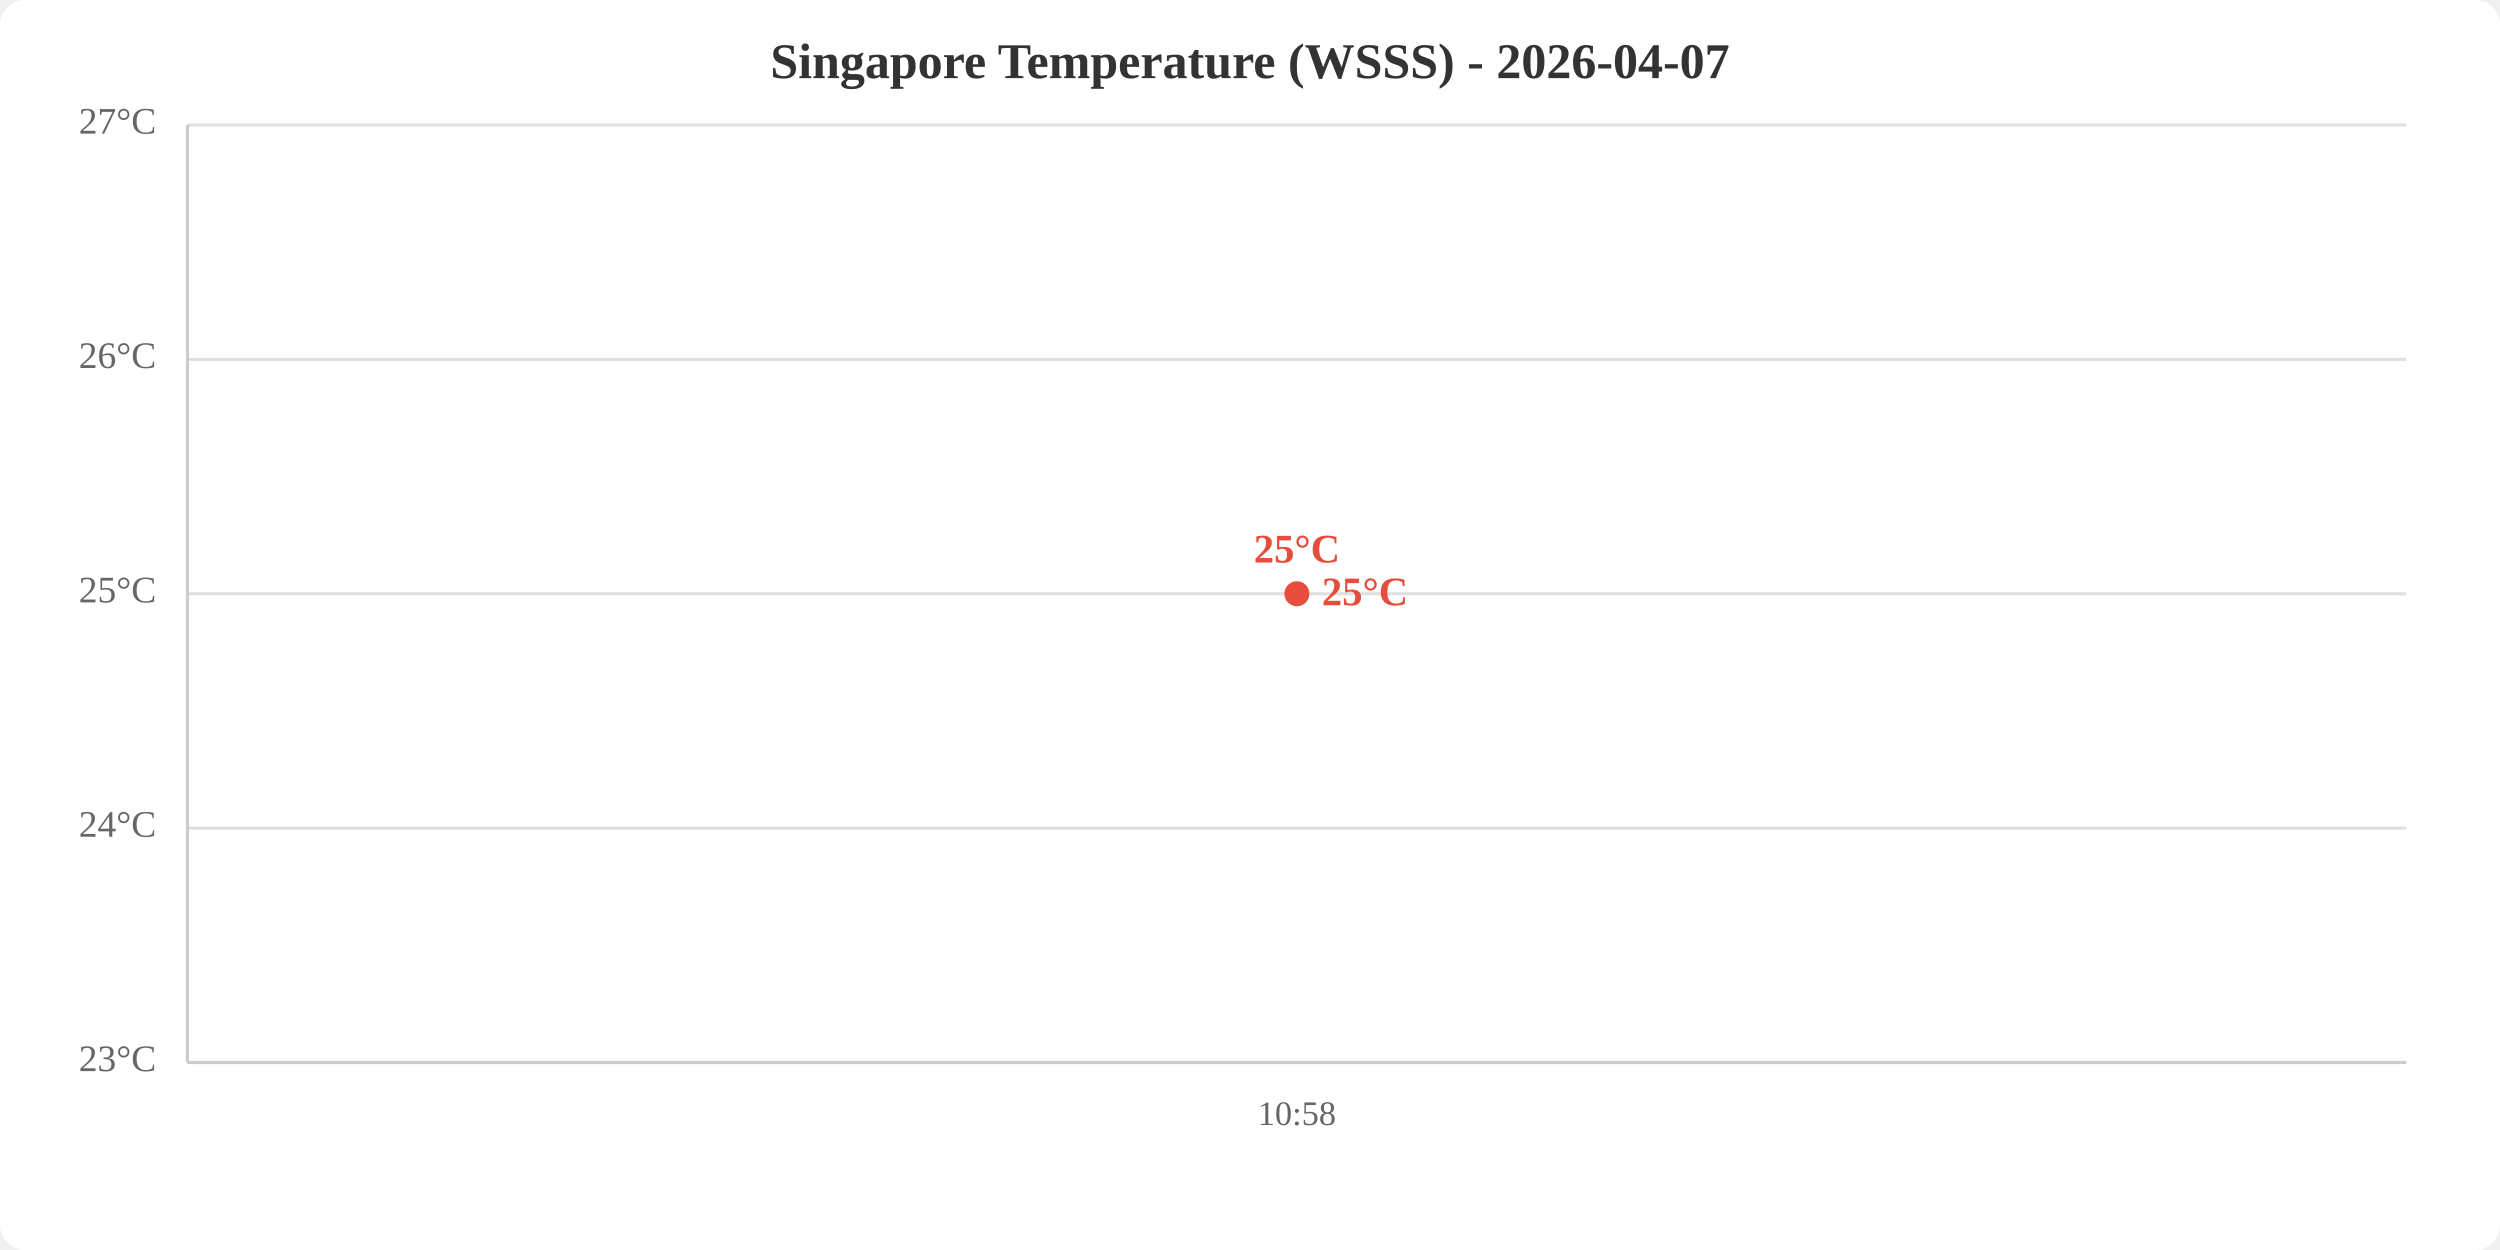
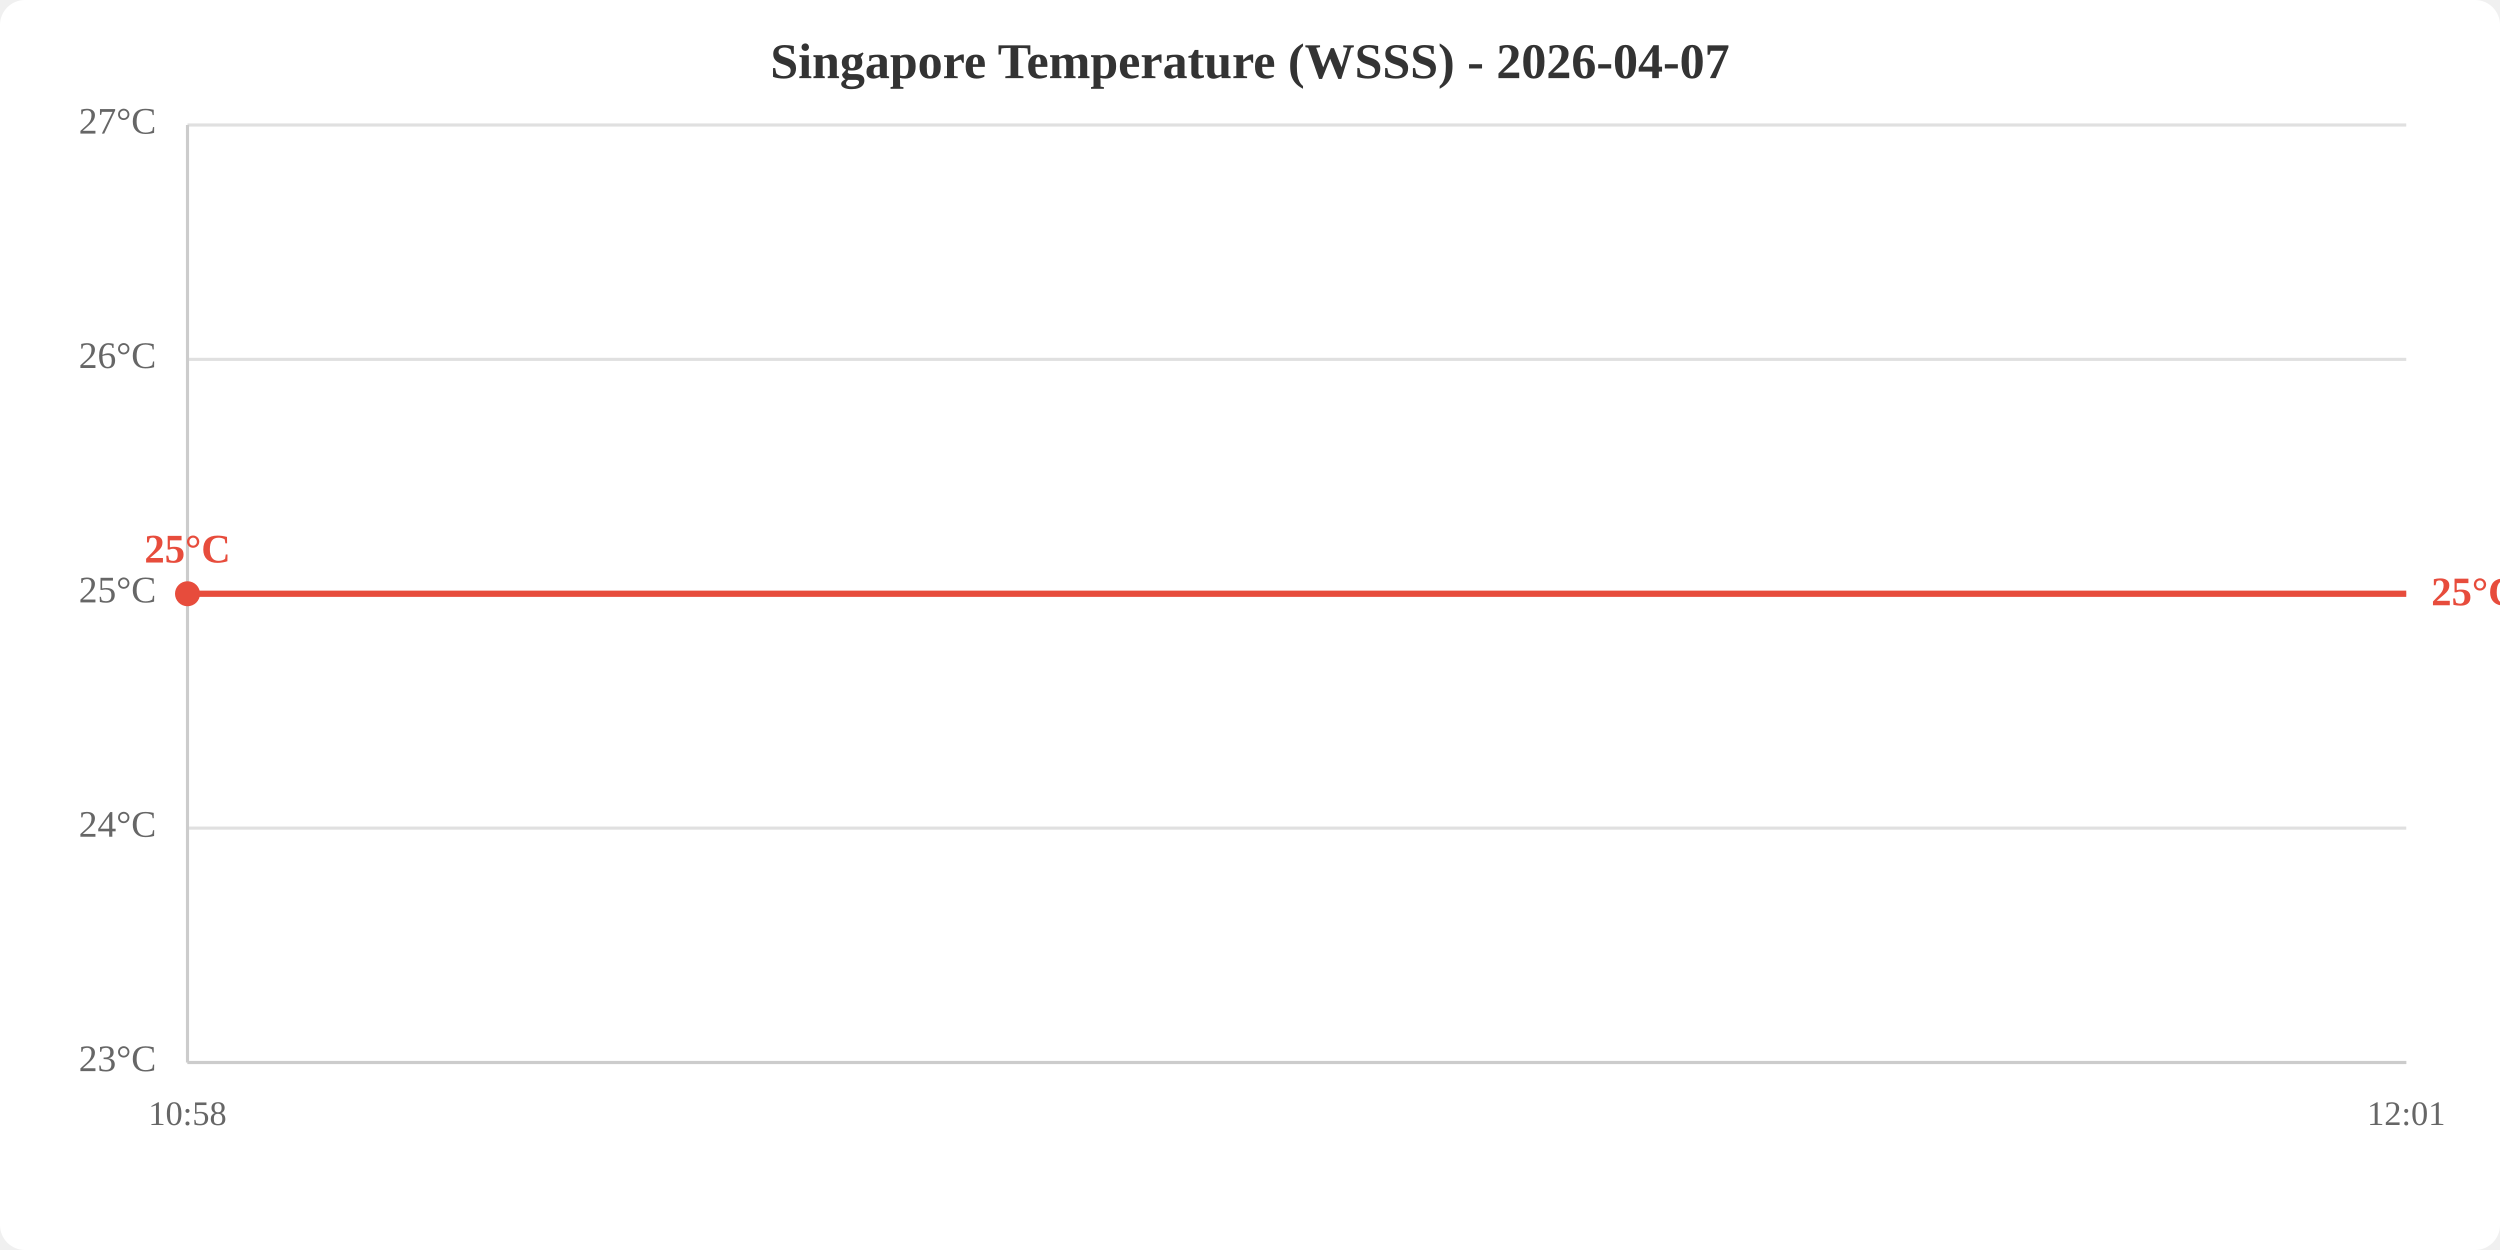
<svg xmlns="http://www.w3.org/2000/svg" viewBox="0 0 800 400" width="800" height="400">
  <rect width="800" height="400" fill="white" rx="8" />
  <text x="400.0" y="25" text-anchor="middle" font-size="16" font-weight="bold" fill="#333">Singapore Temperature (WSSS) - 2026-04-07</text>
  <line x1="60" y1="340.0" x2="770" y2="340.0" stroke="#e0e0e0" stroke-width="1" />
  <line x1="60" y1="265.0" x2="770" y2="265.0" stroke="#e0e0e0" stroke-width="1" />
  <line x1="60" y1="190.0" x2="770" y2="190.0" stroke="#e0e0e0" stroke-width="1" />
  <line x1="60" y1="115.0" x2="770" y2="115.0" stroke="#e0e0e0" stroke-width="1" />
  <line x1="60" y1="40.0" x2="770" y2="40.0" stroke="#e0e0e0" stroke-width="1" />
  <text x="50" y="340.0" text-anchor="end" dominant-baseline="middle" fill="#666" font-size="12">23°C</text>
  <text x="50" y="265.0" text-anchor="end" dominant-baseline="middle" fill="#666" font-size="12">24°C</text>
  <text x="50" y="190.0" text-anchor="end" dominant-baseline="middle" fill="#666" font-size="12">25°C</text>
  <text x="50" y="115.0" text-anchor="end" dominant-baseline="middle" fill="#666" font-size="12">26°C</text>
  <text x="50" y="40.0" text-anchor="end" dominant-baseline="middle" fill="#666" font-size="12">27°C</text>
-   <text x="415.0" y="360" text-anchor="middle" fill="#666" font-size="11">10:58</text>
+   <text x="60.0" y="360" text-anchor="middle" fill="#666" font-size="11">10:58</text>
+   <text x="770.0" y="360" text-anchor="middle" fill="#666" font-size="11">12:01</text>
  <line x1="60" y1="40" x2="60" y2="340" stroke="#ccc" stroke-width="1" />
  <line x1="60" y1="340" x2="770" y2="340" stroke="#ccc" stroke-width="1" />
-   <polyline points="415.0,190.0" fill="none" stroke="#e74c3c" stroke-width="2" />
-   <circle cx="415.0" cy="190.0" r="4" fill="#e74c3c" />
-   <text x="415.0" y="180.0" text-anchor="middle" fill="#e74c3c" font-size="13" font-weight="bold">25°C</text>
-   <text x="423.0" y="190.0" fill="#e74c3c" font-size="13" font-weight="bold" dominant-baseline="middle">25°C</text>
+   <polyline points="60.0,190.0 770.0,190.0" fill="none" stroke="#e74c3c" stroke-width="2" />
+   <circle cx="60.0" cy="190.0" r="4" fill="#e74c3c" />
+   <text x="60.0" y="180.0" text-anchor="middle" fill="#e74c3c" font-size="13" font-weight="bold">25°C</text>
+   <text x="778.0" y="190.0" fill="#e74c3c" font-size="13" font-weight="bold" dominant-baseline="middle">25°C</text>
</svg>
